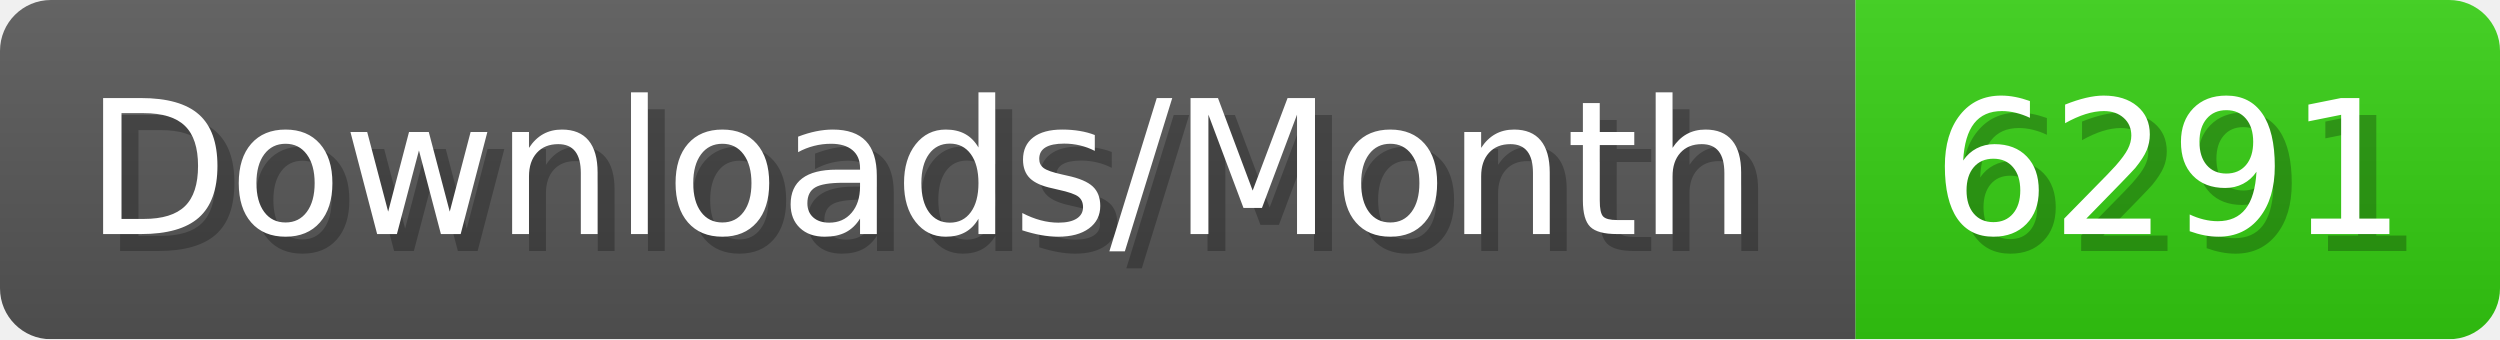
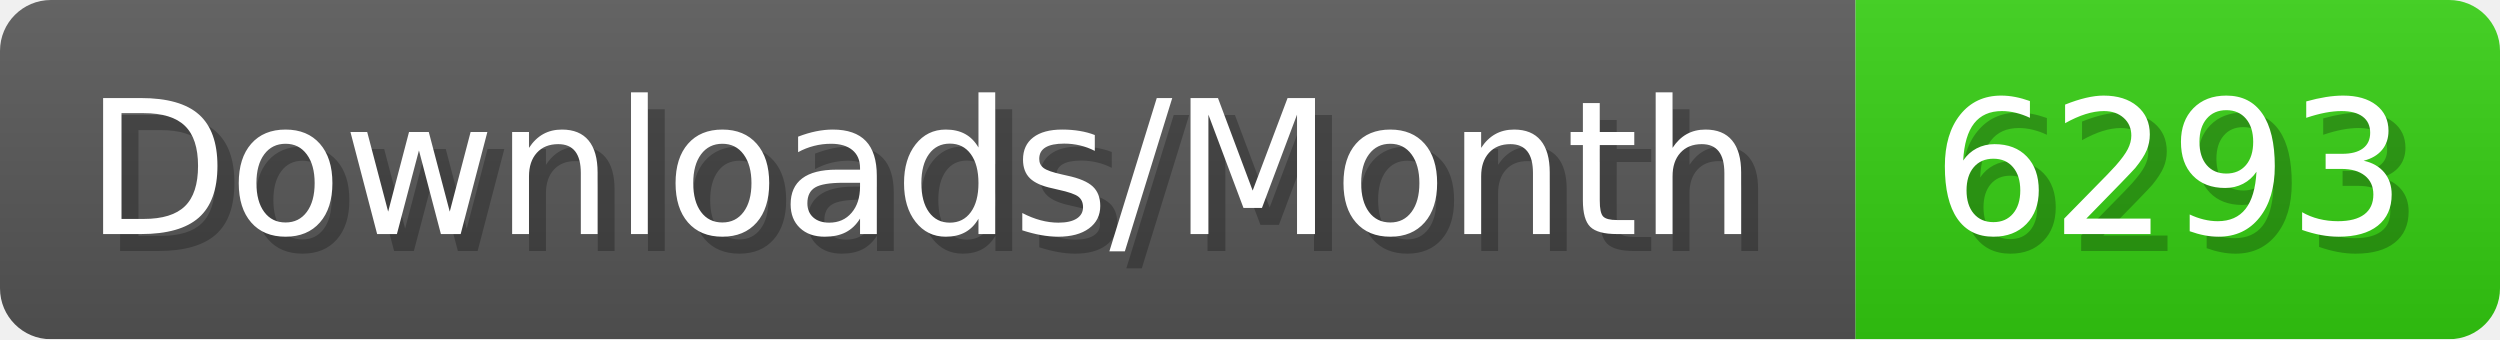
- <svg xmlns="http://www.w3.org/2000/svg" width="147.4" height="20" viewBox="0 0 1474 200" role="img" aria-label="Downloads/Month: 6291">
+ <svg xmlns="http://www.w3.org/2000/svg" width="147.4" height="20" viewBox="0 0 1474 200" role="img" aria-label="Downloads/Month: 6293">
  <linearGradient id="YlXUI" x2="0" y2="100%">
    <stop offset="0" stop-opacity=".1" stop-color="#EEE" />
    <stop offset="1" stop-opacity=".1" />
  </linearGradient>
  <mask id="JHhop">
    <rect width="1474" height="200" rx="30" fill="#FFF" />
  </mask>
  <g mask="url(#JHhop)">
    <rect width="1094" height="200" fill="#555" />
    <rect width="380" height="200" fill="#3C1" x="1094" />
    <rect width="1474" height="200" fill="url(#YlXUI)" />
  </g>
  <g aria-hidden="true" fill="#fff" text-anchor="start" font-family="Verdana,DejaVu Sans,sans-serif" font-size="110">
    <text x="60" y="148" textLength="994" fill="#000" opacity="0.25">Downloads/Month</text>
    <text x="50" y="138" textLength="994">Downloads/Month</text>
-     <text x="1149" y="148" textLength="280" fill="#000" opacity="0.25">6291</text>
-     <text x="1139" y="138" textLength="280">6291</text>
+     <text x="1149" y="148" textLength="280" fill="#000" opacity="0.25">6293</text>
+     <text x="1139" y="138" textLength="280">6293</text>
  </g>
</svg>
